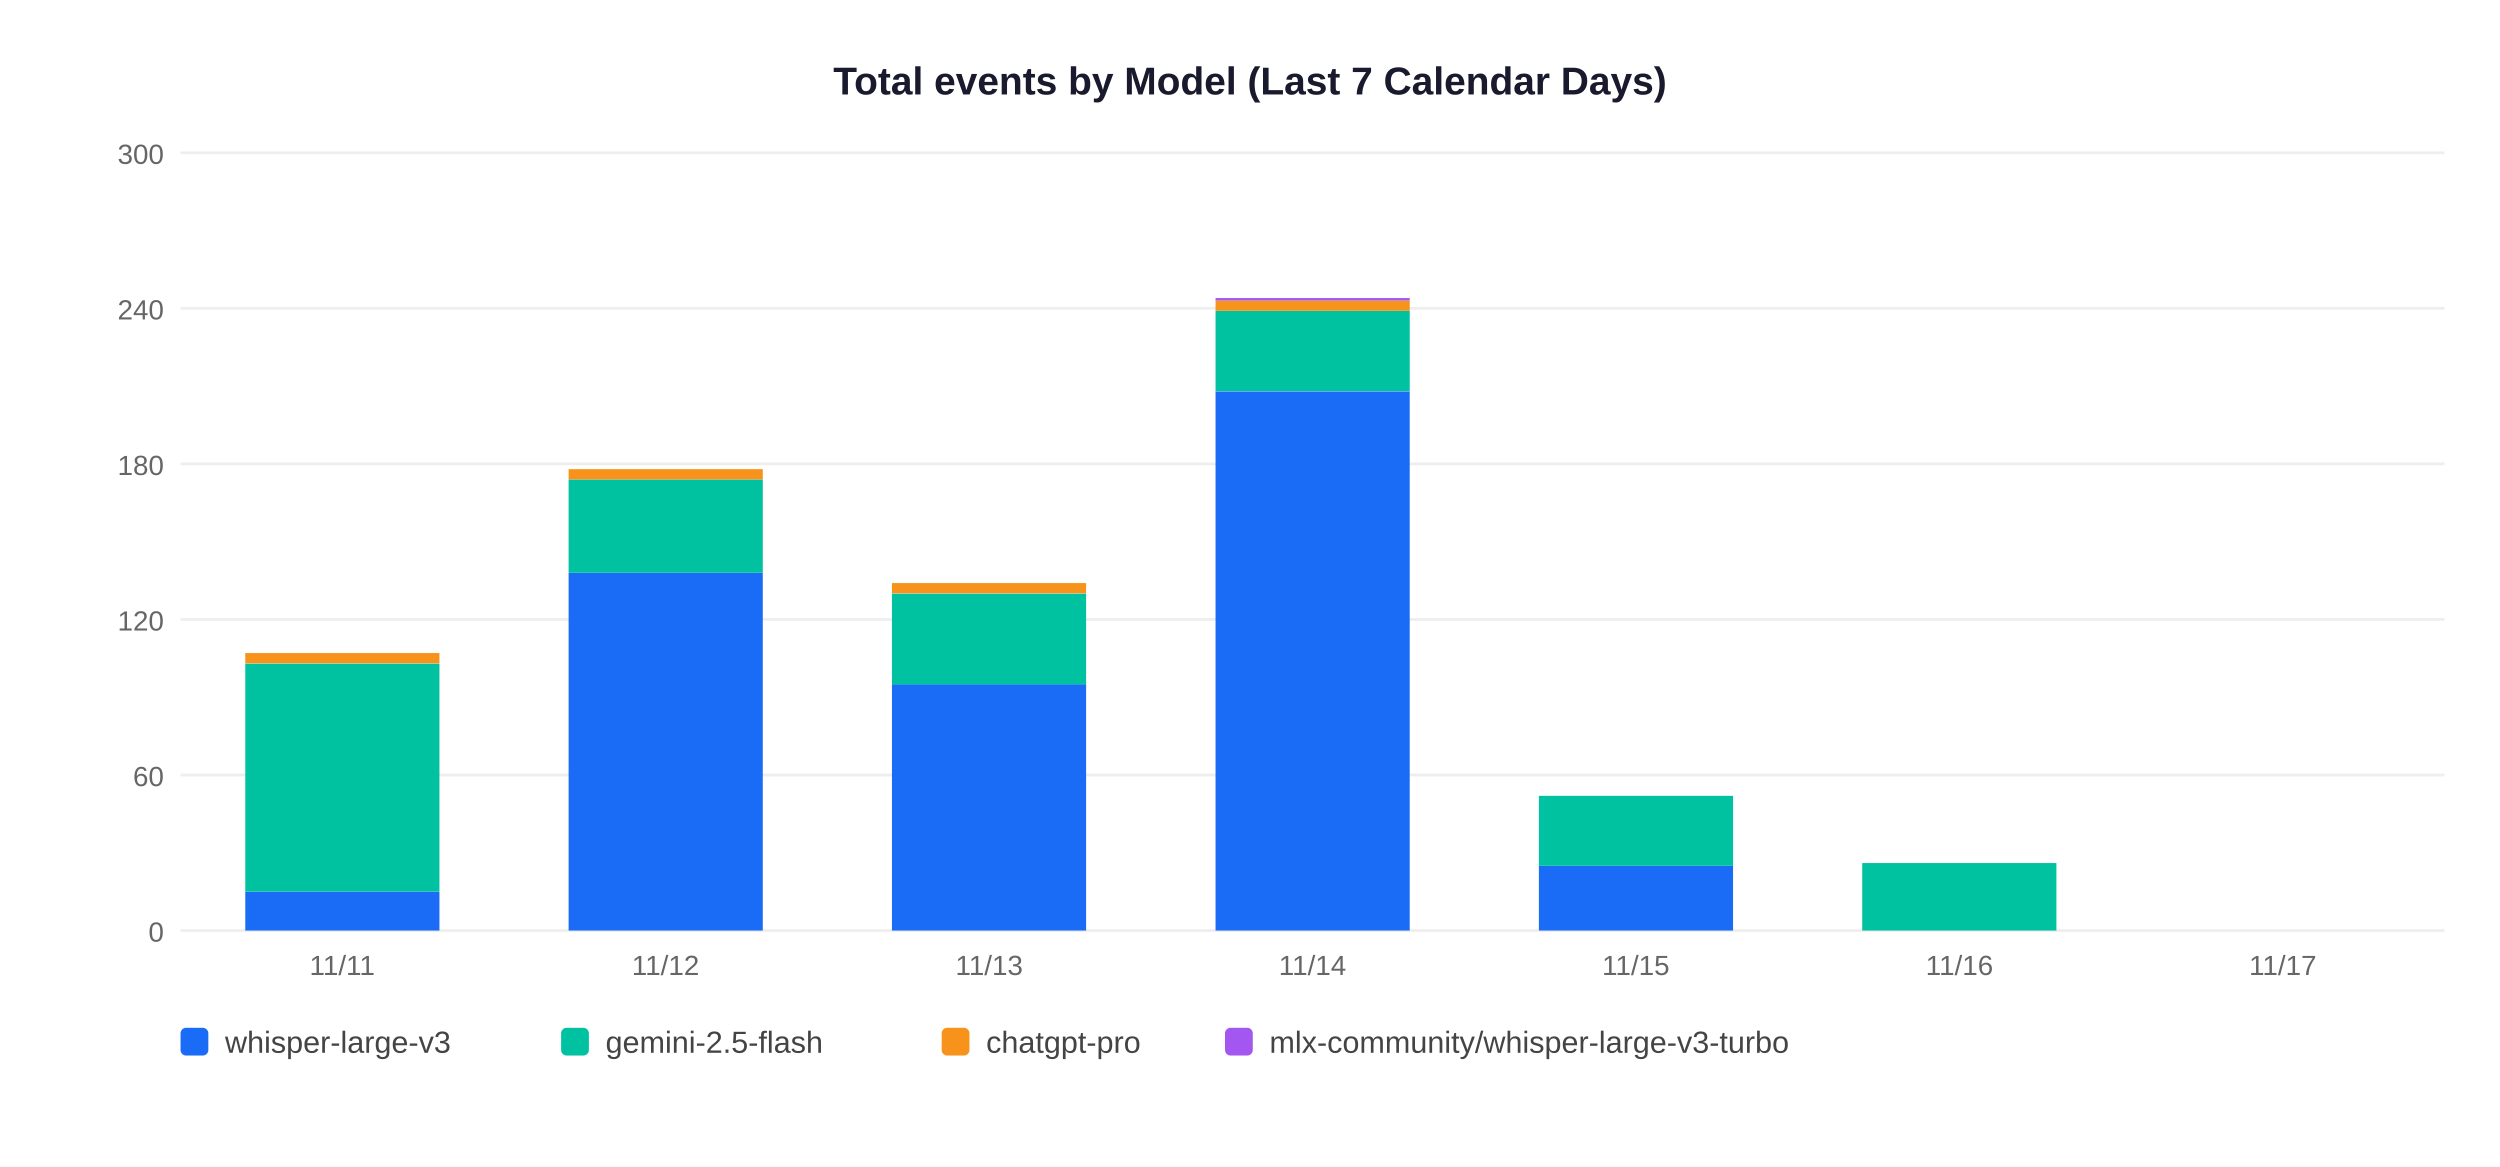
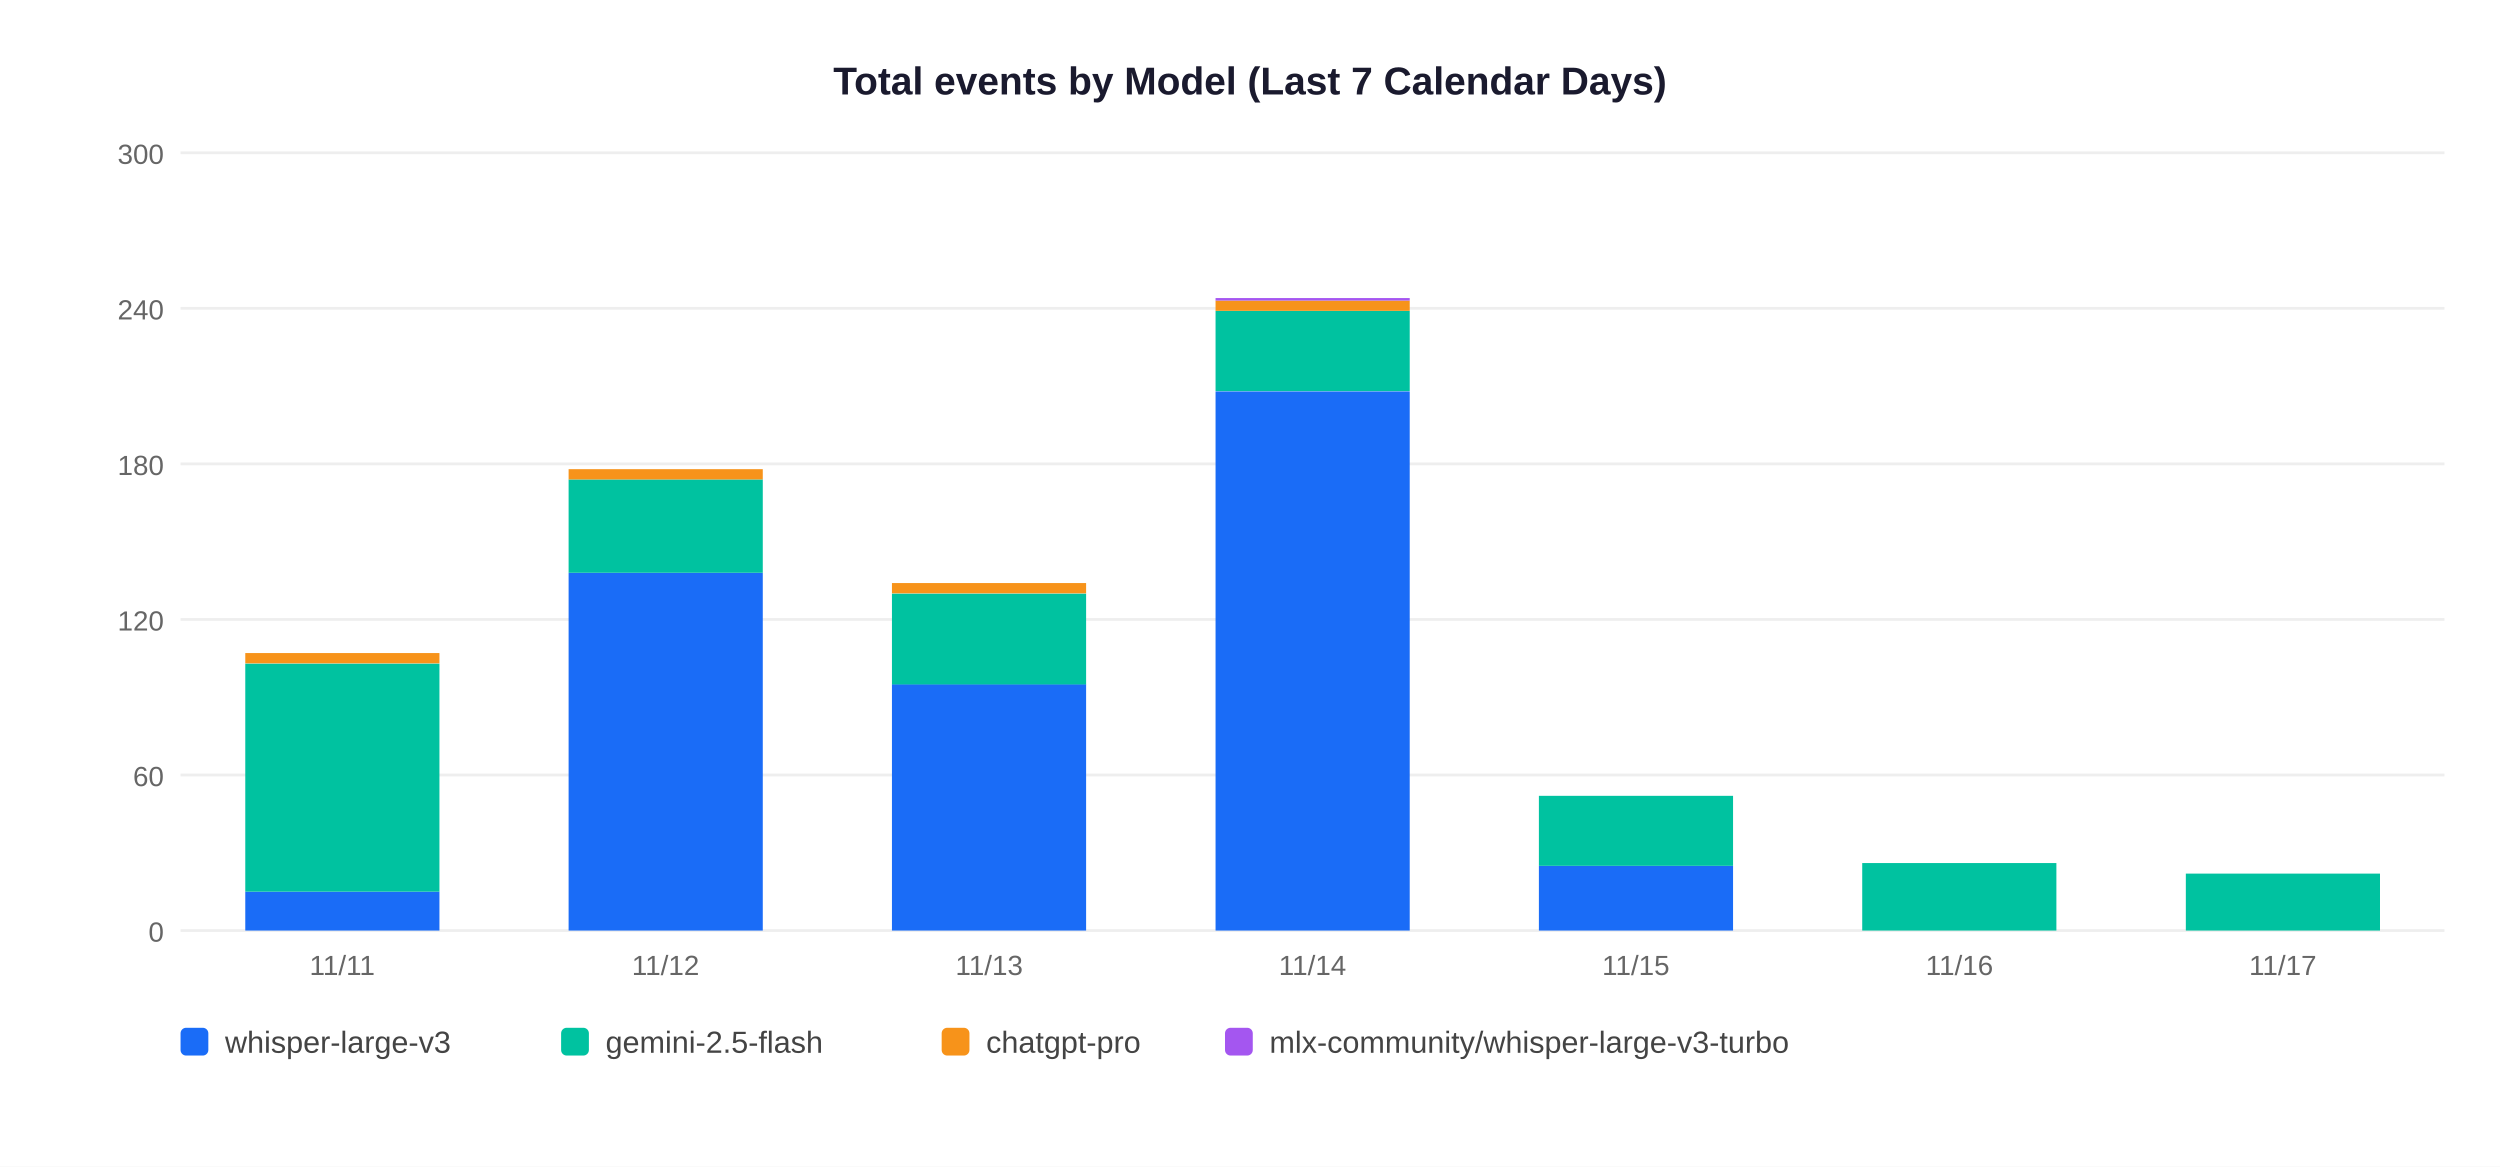
<svg xmlns="http://www.w3.org/2000/svg" width="900" height="420">
  <rect width="900" height="420" fill="white" />
  <text x="450" y="34" text-anchor="middle" font-size="14" font-weight="bold" font-family="Arial,sans-serif" fill="#1a1a2e">Total events by Model (Last 7 Calendar Days)</text>
  <line x1="65" y1="335" x2="880" y2="335" stroke="#EEEEEE" stroke-width="1" />
  <text x="59" y="339" text-anchor="end" font-size="10" font-family="Arial,sans-serif" fill="#666">0</text>
  <line x1="65" y1="279" x2="880" y2="279" stroke="#EEEEEE" stroke-width="1" />
  <text x="59" y="283" text-anchor="end" font-size="10" font-family="Arial,sans-serif" fill="#666">60</text>
  <line x1="65" y1="223" x2="880" y2="223" stroke="#EEEEEE" stroke-width="1" />
  <text x="59" y="227" text-anchor="end" font-size="10" font-family="Arial,sans-serif" fill="#666">120</text>
  <line x1="65" y1="167" x2="880" y2="167" stroke="#EEEEEE" stroke-width="1" />
  <text x="59" y="171" text-anchor="end" font-size="10" font-family="Arial,sans-serif" fill="#666">180</text>
  <line x1="65" y1="111" x2="880" y2="111" stroke="#EEEEEE" stroke-width="1" />
  <text x="59" y="115" text-anchor="end" font-size="10" font-family="Arial,sans-serif" fill="#666">240</text>
  <line x1="65" y1="55" x2="880" y2="55" stroke="#EEEEEE" stroke-width="1" />
  <text x="59" y="59" text-anchor="end" font-size="10" font-family="Arial,sans-serif" fill="#666">300</text>
  <rect x="88.3" y="321.0" width="69.9" height="14.0" fill="#1A6CF7" />
  <rect x="88.3" y="238.9" width="69.9" height="82.1" fill="#00C2A0" />
  <rect x="88.3" y="235.1" width="69.9" height="3.7" fill="#F7931A" />
  <text x="123.2" y="351" text-anchor="middle" font-size="10" font-family="Arial,sans-serif" fill="#666">11/11</text>
  <rect x="204.7" y="206.2" width="69.9" height="128.8" fill="#1A6CF7" />
  <rect x="204.7" y="172.6" width="69.9" height="33.6" fill="#00C2A0" />
  <rect x="204.7" y="168.9" width="69.9" height="3.7" fill="#F7931A" />
  <text x="239.6" y="351" text-anchor="middle" font-size="10" font-family="Arial,sans-serif" fill="#666">11/12</text>
  <rect x="321.1" y="246.3" width="69.9" height="88.7" fill="#1A6CF7" />
  <rect x="321.1" y="213.7" width="69.9" height="32.7" fill="#00C2A0" />
  <rect x="321.1" y="209.9" width="69.9" height="3.7" fill="#F7931A" />
  <text x="356.1" y="351" text-anchor="middle" font-size="10" font-family="Arial,sans-serif" fill="#666">11/13</text>
  <rect x="437.6" y="140.9" width="69.9" height="194.1" fill="#1A6CF7" />
  <rect x="437.6" y="111.9" width="69.9" height="28.9" fill="#00C2A0" />
  <rect x="437.6" y="108.2" width="69.9" height="3.7" fill="#F7931A" />
  <rect x="437.6" y="107.3" width="69.9" height="0.9" fill="#A456F0" />
  <text x="472.5" y="351" text-anchor="middle" font-size="10" font-family="Arial,sans-serif" fill="#666">11/14</text>
  <rect x="554.0" y="311.7" width="69.9" height="23.3" fill="#1A6CF7" />
  <rect x="554.0" y="286.5" width="69.9" height="25.2" fill="#00C2A0" />
  <text x="588.9" y="351" text-anchor="middle" font-size="10" font-family="Arial,sans-serif" fill="#666">11/15</text>
  <rect x="670.4" y="310.7" width="69.9" height="24.3" fill="#00C2A0" />
  <text x="705.4" y="351" text-anchor="middle" font-size="10" font-family="Arial,sans-serif" fill="#666">11/16</text>
+   <rect x="786.9" y="314.5" width="69.9" height="20.5" fill="#00C2A0" />
  <text x="821.8" y="351" text-anchor="middle" font-size="10" font-family="Arial,sans-serif" fill="#666">11/17</text>
  <rect x="65" y="370" width="10" height="10" rx="2" fill="#1A6CF7" />
  <text x="81" y="379" font-size="11" font-family="Arial,sans-serif" fill="#444">whisper-large-v3</text>
  <rect x="202" y="370" width="10" height="10" rx="2" fill="#00C2A0" />
  <text x="218" y="379" font-size="11" font-family="Arial,sans-serif" fill="#444">gemini-2.5-flash</text>
  <rect x="339" y="370" width="10" height="10" rx="2" fill="#F7931A" />
  <text x="355" y="379" font-size="11" font-family="Arial,sans-serif" fill="#444">chatgpt-pro</text>
  <rect x="441" y="370" width="10" height="10" rx="2" fill="#A456F0" />
  <text x="457" y="379" font-size="11" font-family="Arial,sans-serif" fill="#444">mlx-community/whisper-large-v3-turbo</text>
</svg>
